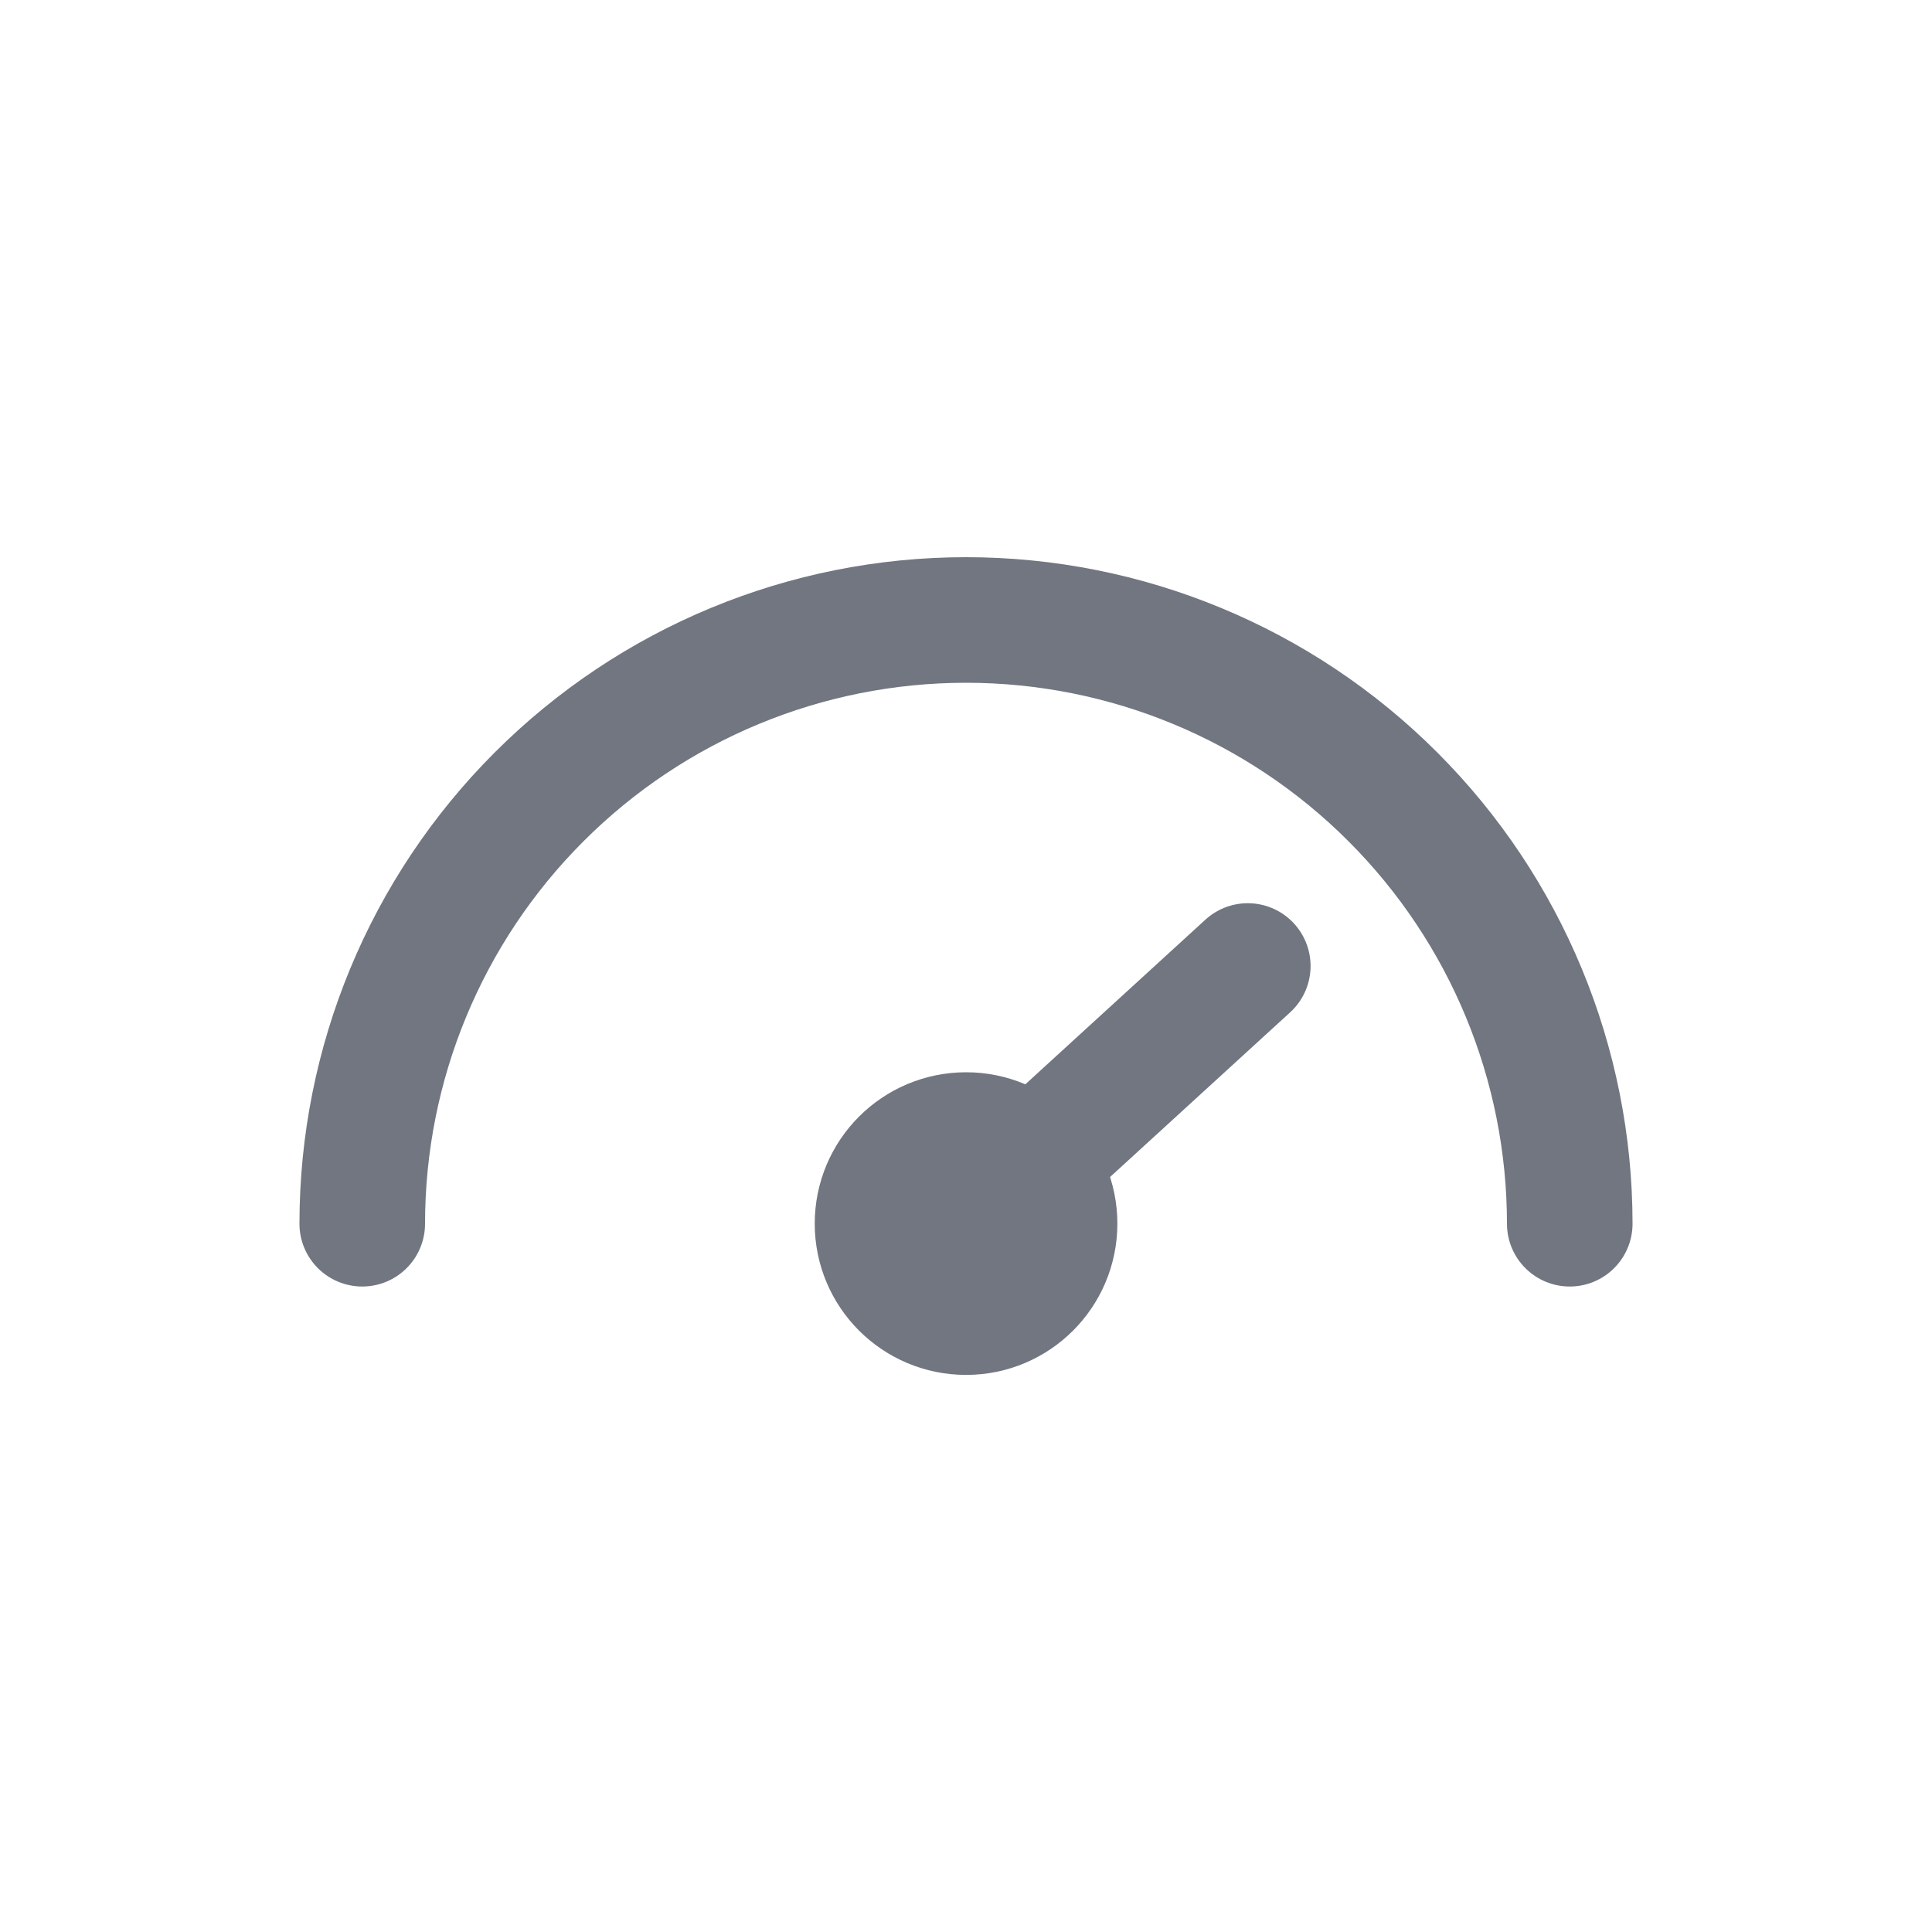
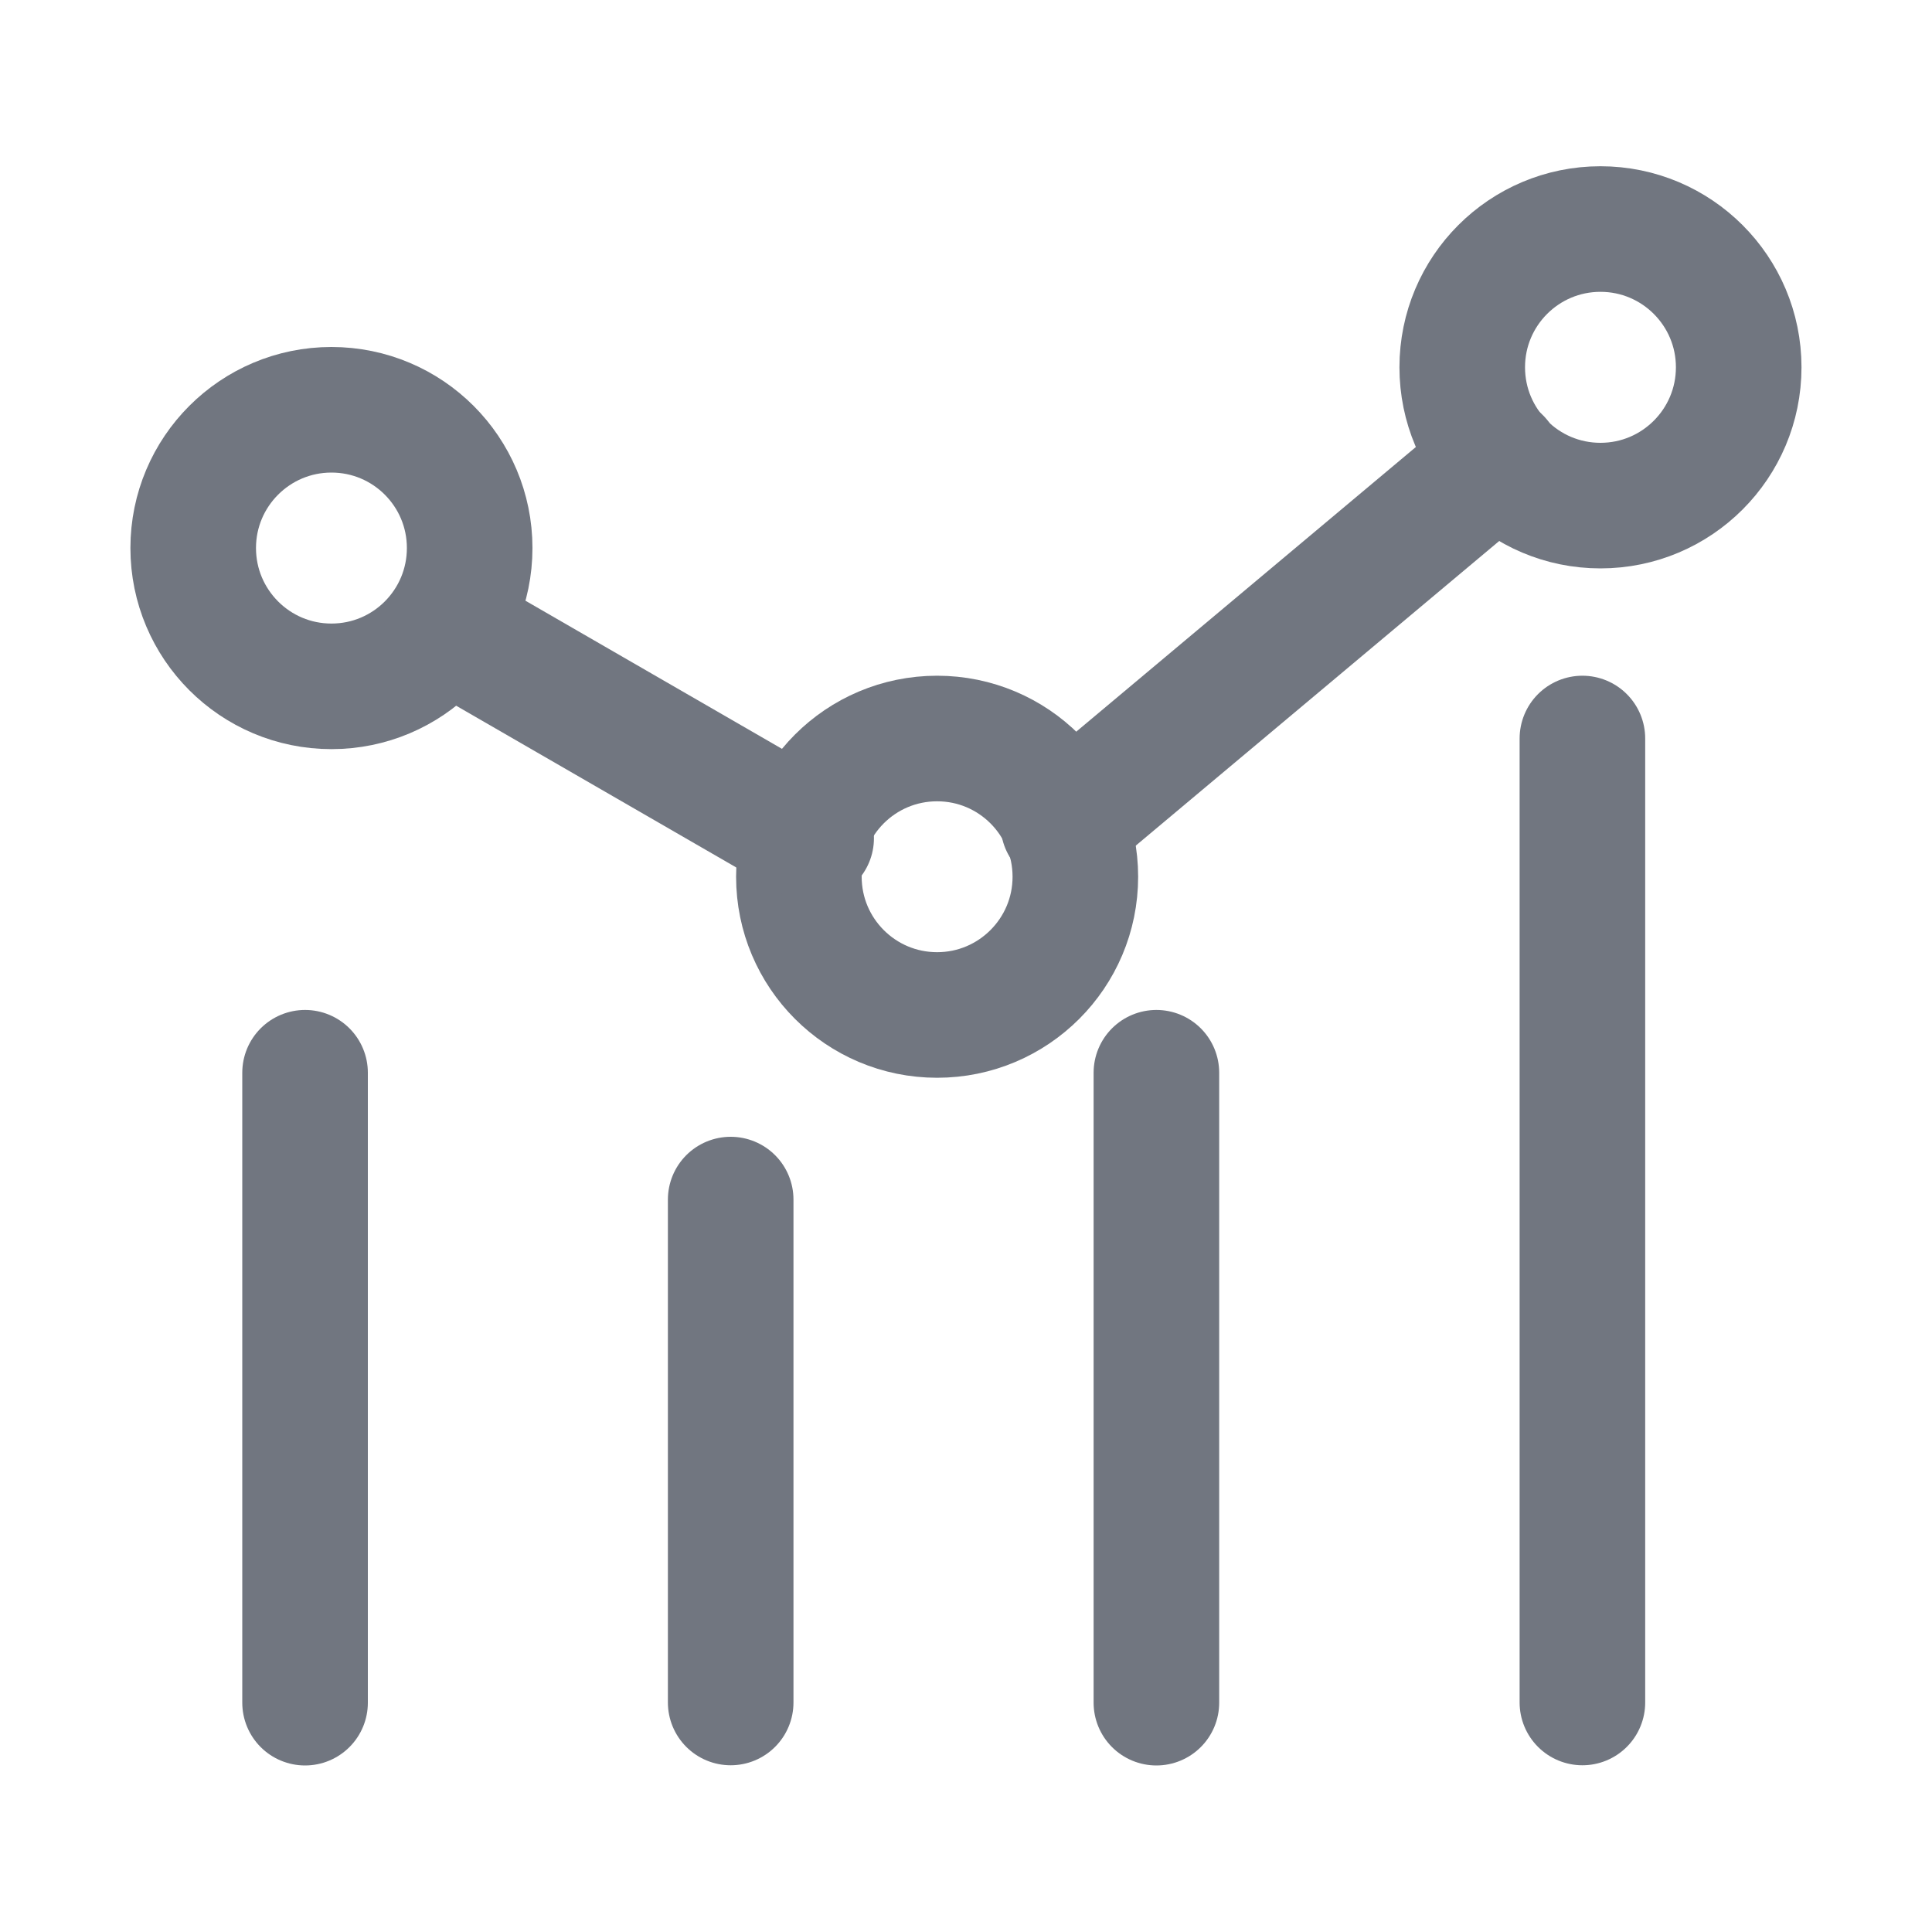
<svg xmlns="http://www.w3.org/2000/svg" width="20" height="20" viewBox="0 0 20 20" fill="none">
-   <path d="M3.75 12.668C3.75 11.01 4.408 9.421 5.581 8.249C6.753 7.076 8.342 6.418 10 6.418C11.658 6.418 13.247 7.076 14.419 8.249C15.591 9.421 16.25 11.01 16.25 12.668" stroke-width="1.3" stroke-linecap="round" stroke-linejoin="round" stroke="#717680" />
-   <path d="M10 12.667L12.917 10" stroke-width="1.3" stroke-linecap="round" stroke-linejoin="round" stroke="#717680" />
-   <path d="M10.917 12.667C10.917 13.173 10.507 13.583 10.001 13.583C9.494 13.583 9.084 13.173 9.084 12.667C9.084 12.16 9.494 11.75 10.001 11.75C10.507 11.75 10.917 12.16 10.917 12.667Z" stroke-width="1.3" stroke-linecap="round" stroke-linejoin="round" stroke="#717680" />
+   <path d="M4.862 5.673C4.862 6.464 4.222 7.105 3.431 7.105C2.641 7.105 2 6.464 2 5.673C2 4.883 2.641 4.242 3.431 4.242C4.222 4.242 4.862 4.883 4.862 5.673Z" stroke-width="1.3" stroke-linecap="round" stroke-linejoin="round" stroke="#717680" />
+   <path d="M17.999 3.802C17.999 4.593 17.358 5.234 16.568 5.234C15.777 5.234 15.137 4.593 15.137 3.802C15.137 3.012 15.777 2.371 16.568 2.371C17.358 2.371 17.999 3.012 17.999 3.802Z" stroke-width="1.3" stroke-linecap="round" stroke-linejoin="round" stroke="#717680" />
+   <path d="M11.132 9.076C11.132 9.866 10.491 10.507 9.701 10.507C8.91 10.507 8.27 9.866 8.27 9.076C8.27 8.285 8.91 7.645 9.701 7.645C10.491 7.645 11.132 8.285 11.132 9.076Z" stroke-width="1.3" stroke-linecap="round" stroke-linejoin="round" stroke="#717680" />
+   <path d="M4.627 6.5L8.397 8.677" stroke-width="1.3" stroke-linecap="round" stroke-linejoin="round" stroke="#717680" />
+   <path d="M11.008 8.534L15.513 4.758" stroke-width="1.3" stroke-linecap="round" stroke-linejoin="round" stroke="#717680" />
+   <path d="M3.158 17.626L3.158 11.105" stroke-width="1.3" stroke-linecap="round" stroke-linejoin="round" stroke="#717680" />
+   <path d="M16.381 17.624L16.381 7.645" stroke-width="1.3" stroke-linecap="round" stroke-linejoin="round" stroke="#717680" />
+   <path d="M7.564 17.624V12.418" stroke-width="1.3" stroke-linecap="round" stroke-linejoin="round" stroke="#717680" />
+   <path d="M11.971 17.626L11.971 11.105" stroke-width="1.3" stroke-linecap="round" stroke-linejoin="round" stroke="#717680" />
</svg>
